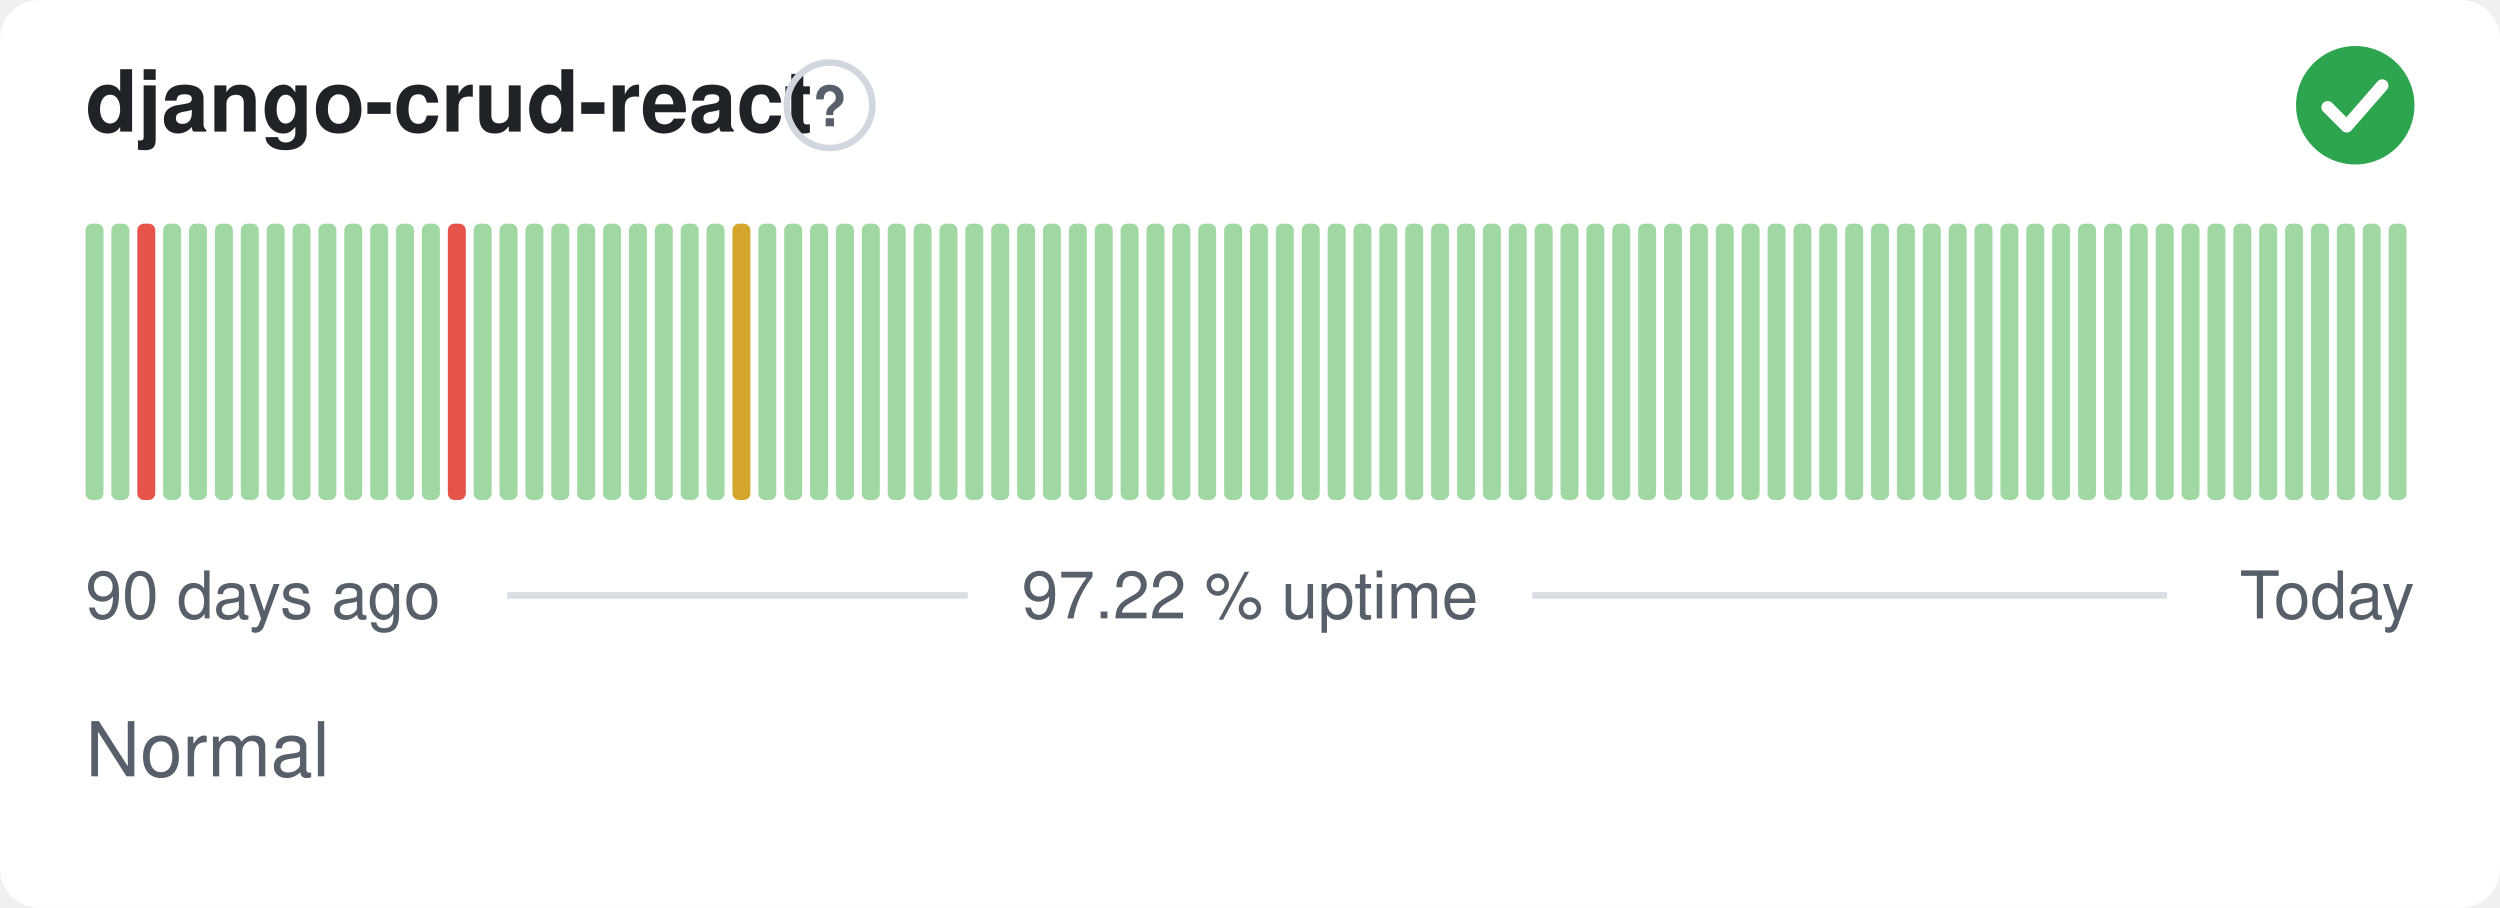
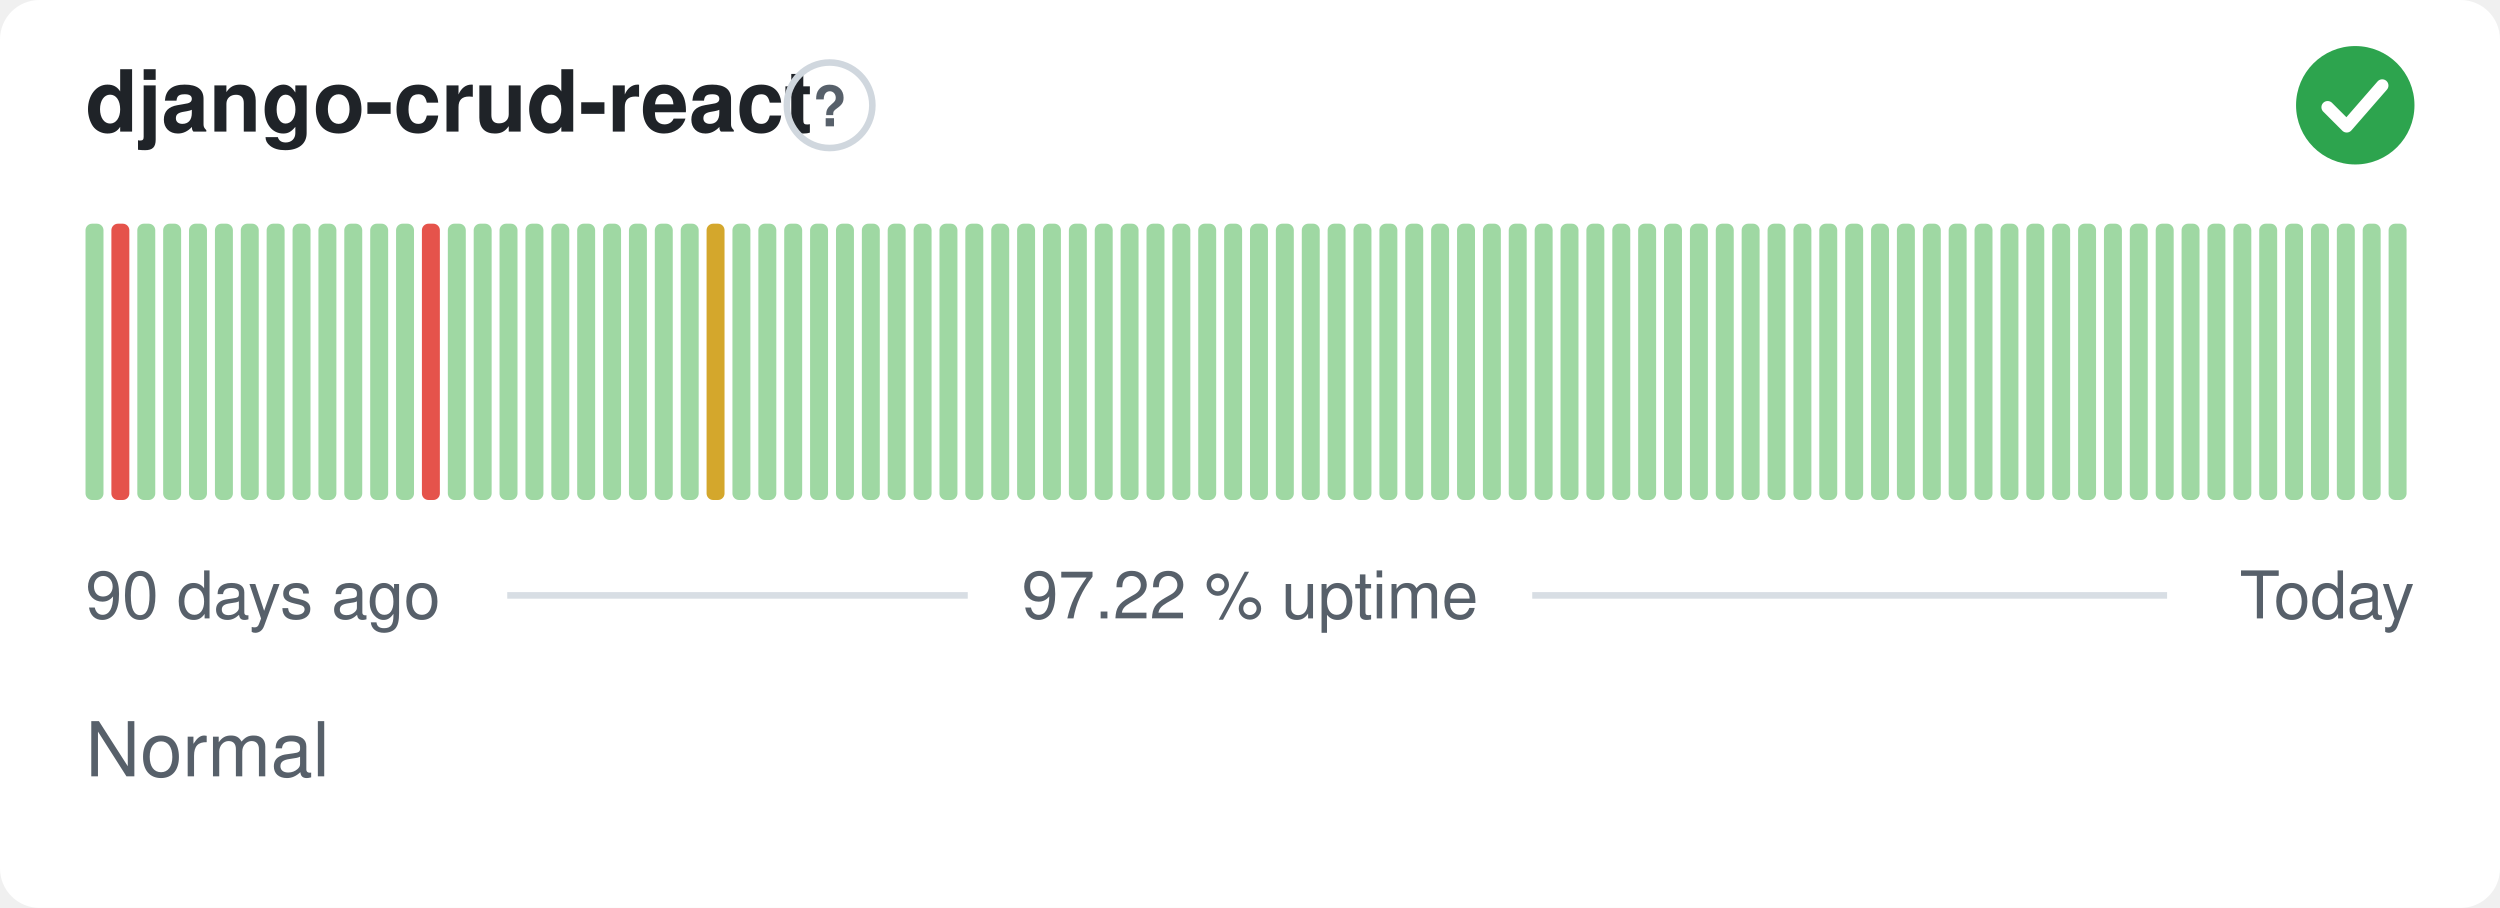
<svg xmlns="http://www.w3.org/2000/svg" width="380" height="138" viewBox="0 0 380 138" role="img" aria-label="django-crud-react: Normal, 97.22 % uptime over the last 90 days" font-family="-apple-system,BlinkMacSystemFont,'Segoe UI',Helvetica,Arial,sans-serif">
  <style>
    @media (prefers-color-scheme: dark) {
      .bg { fill: #0d1117 }
      .title { fill: #e6edf3 }
      .muted { fill: #8b949e }
      .hint { stroke: #30363d }
      .rule { stroke: #30363d }
      .nodata { fill: #21262d }
    }
  </style>
  <rect class="bg" width="380" height="138" rx="6" fill="#ffffff" />
  <text class="title" x="13" y="20" font-size="13" font-weight="600" fill="#1f2328">django-crud-react</text>
  <circle class="hint" cx="126.1" cy="16" r="6.5" fill="none" stroke="#d0d7de" stroke-width="1" />
  <text class="muted" x="126.1" y="19.2" text-anchor="middle" font-size="8.5" font-weight="700" fill="#57606a">?</text>
  <circle cx="358" cy="16" r="9" fill="#2da44e" />
  <path d="M353.80 16.30l2.90 2.90 5.40 -6.20" fill="none" stroke="#fff" stroke-width="1.89" stroke-linecap="round" stroke-linejoin="round" />
  <rect x="13.00" y="34.00" width="2.73" height="42.00" rx="1" fill="#9fd8a3" />
-   <rect x="16.93" y="34.00" width="2.73" height="42.00" rx="1" fill="#9fd8a3" />
-   <rect x="20.87" y="34.00" width="2.73" height="42.00" rx="1" fill="#e5534b" />
+   <rect x="16.93" y="34.00" width="2.73" height="42.00" rx="1" fill="#e5534b" />
+   <rect x="20.87" y="34.00" width="2.73" height="42.00" rx="1" fill="#9fd8a3" />
  <rect x="24.80" y="34.00" width="2.73" height="42.00" rx="1" fill="#9fd8a3" />
  <rect x="28.73" y="34.00" width="2.73" height="42.00" rx="1" fill="#9fd8a3" />
  <rect x="32.67" y="34.00" width="2.73" height="42.00" rx="1" fill="#9fd8a3" />
  <rect x="36.60" y="34.00" width="2.73" height="42.00" rx="1" fill="#9fd8a3" />
  <rect x="40.53" y="34.00" width="2.73" height="42.00" rx="1" fill="#9fd8a3" />
  <rect x="44.47" y="34.00" width="2.73" height="42.00" rx="1" fill="#9fd8a3" />
  <rect x="48.40" y="34.00" width="2.73" height="42.00" rx="1" fill="#9fd8a3" />
  <rect x="52.33" y="34.00" width="2.73" height="42.00" rx="1" fill="#9fd8a3" />
  <rect x="56.27" y="34.00" width="2.73" height="42.00" rx="1" fill="#9fd8a3" />
  <rect x="60.20" y="34.00" width="2.73" height="42.00" rx="1" fill="#9fd8a3" />
-   <rect x="64.13" y="34.00" width="2.73" height="42.00" rx="1" fill="#9fd8a3" />
-   <rect x="68.07" y="34.00" width="2.73" height="42.00" rx="1" fill="#e5534b" />
+   <rect x="64.13" y="34.00" width="2.73" height="42.00" rx="1" fill="#e5534b" />
+   <rect x="68.07" y="34.00" width="2.73" height="42.00" rx="1" fill="#9fd8a3" />
  <rect x="72.00" y="34.00" width="2.73" height="42.00" rx="1" fill="#9fd8a3" />
  <rect x="75.93" y="34.00" width="2.73" height="42.00" rx="1" fill="#9fd8a3" />
  <rect x="79.87" y="34.00" width="2.73" height="42.00" rx="1" fill="#9fd8a3" />
  <rect x="83.80" y="34.00" width="2.73" height="42.00" rx="1" fill="#9fd8a3" />
  <rect x="87.73" y="34.00" width="2.73" height="42.00" rx="1" fill="#9fd8a3" />
  <rect x="91.67" y="34.00" width="2.73" height="42.00" rx="1" fill="#9fd8a3" />
  <rect x="95.60" y="34.00" width="2.73" height="42.00" rx="1" fill="#9fd8a3" />
  <rect x="99.53" y="34.00" width="2.73" height="42.00" rx="1" fill="#9fd8a3" />
  <rect x="103.47" y="34.00" width="2.73" height="42.00" rx="1" fill="#9fd8a3" />
-   <rect x="107.40" y="34.00" width="2.73" height="42.00" rx="1" fill="#9fd8a3" />
-   <rect x="111.33" y="34.00" width="2.73" height="42.00" rx="1" fill="#d4a72c" />
+   <rect x="107.40" y="34.00" width="2.73" height="42.00" rx="1" fill="#d4a72c" />
+   <rect x="111.33" y="34.00" width="2.73" height="42.00" rx="1" fill="#9fd8a3" />
  <rect x="115.27" y="34.00" width="2.73" height="42.00" rx="1" fill="#9fd8a3" />
  <rect x="119.20" y="34.00" width="2.73" height="42.00" rx="1" fill="#9fd8a3" />
  <rect x="123.13" y="34.00" width="2.73" height="42.00" rx="1" fill="#9fd8a3" />
  <rect x="127.07" y="34.00" width="2.73" height="42.00" rx="1" fill="#9fd8a3" />
  <rect x="131.00" y="34.00" width="2.73" height="42.00" rx="1" fill="#9fd8a3" />
  <rect x="134.93" y="34.00" width="2.73" height="42.00" rx="1" fill="#9fd8a3" />
  <rect x="138.87" y="34.00" width="2.73" height="42.00" rx="1" fill="#9fd8a3" />
  <rect x="142.80" y="34.00" width="2.73" height="42.00" rx="1" fill="#9fd8a3" />
  <rect x="146.73" y="34.00" width="2.73" height="42.00" rx="1" fill="#9fd8a3" />
  <rect x="150.67" y="34.00" width="2.73" height="42.00" rx="1" fill="#9fd8a3" />
  <rect x="154.60" y="34.00" width="2.73" height="42.00" rx="1" fill="#9fd8a3" />
  <rect x="158.53" y="34.00" width="2.73" height="42.00" rx="1" fill="#9fd8a3" />
  <rect x="162.47" y="34.00" width="2.73" height="42.00" rx="1" fill="#9fd8a3" />
  <rect x="166.40" y="34.00" width="2.73" height="42.00" rx="1" fill="#9fd8a3" />
  <rect x="170.33" y="34.00" width="2.73" height="42.00" rx="1" fill="#9fd8a3" />
  <rect x="174.27" y="34.00" width="2.73" height="42.00" rx="1" fill="#9fd8a3" />
  <rect x="178.20" y="34.00" width="2.73" height="42.00" rx="1" fill="#9fd8a3" />
  <rect x="182.13" y="34.00" width="2.73" height="42.00" rx="1" fill="#9fd8a3" />
  <rect x="186.07" y="34.00" width="2.73" height="42.00" rx="1" fill="#9fd8a3" />
  <rect x="190.00" y="34.00" width="2.73" height="42.00" rx="1" fill="#9fd8a3" />
  <rect x="193.93" y="34.00" width="2.73" height="42.00" rx="1" fill="#9fd8a3" />
  <rect x="197.87" y="34.00" width="2.73" height="42.00" rx="1" fill="#9fd8a3" />
  <rect x="201.80" y="34.00" width="2.73" height="42.00" rx="1" fill="#9fd8a3" />
  <rect x="205.73" y="34.00" width="2.73" height="42.00" rx="1" fill="#9fd8a3" />
  <rect x="209.67" y="34.00" width="2.73" height="42.00" rx="1" fill="#9fd8a3" />
  <rect x="213.60" y="34.00" width="2.73" height="42.00" rx="1" fill="#9fd8a3" />
  <rect x="217.53" y="34.00" width="2.73" height="42.00" rx="1" fill="#9fd8a3" />
  <rect x="221.47" y="34.00" width="2.73" height="42.00" rx="1" fill="#9fd8a3" />
  <rect x="225.40" y="34.00" width="2.73" height="42.00" rx="1" fill="#9fd8a3" />
  <rect x="229.33" y="34.00" width="2.73" height="42.00" rx="1" fill="#9fd8a3" />
  <rect x="233.27" y="34.00" width="2.73" height="42.00" rx="1" fill="#9fd8a3" />
  <rect x="237.20" y="34.00" width="2.73" height="42.00" rx="1" fill="#9fd8a3" />
  <rect x="241.13" y="34.00" width="2.73" height="42.00" rx="1" fill="#9fd8a3" />
  <rect x="245.07" y="34.00" width="2.73" height="42.00" rx="1" fill="#9fd8a3" />
  <rect x="249.00" y="34.00" width="2.73" height="42.00" rx="1" fill="#9fd8a3" />
  <rect x="252.93" y="34.00" width="2.73" height="42.00" rx="1" fill="#9fd8a3" />
  <rect x="256.87" y="34.00" width="2.73" height="42.00" rx="1" fill="#9fd8a3" />
  <rect x="260.80" y="34.00" width="2.73" height="42.00" rx="1" fill="#9fd8a3" />
  <rect x="264.73" y="34.00" width="2.73" height="42.00" rx="1" fill="#9fd8a3" />
  <rect x="268.67" y="34.00" width="2.73" height="42.00" rx="1" fill="#9fd8a3" />
  <rect x="272.60" y="34.00" width="2.73" height="42.00" rx="1" fill="#9fd8a3" />
  <rect x="276.53" y="34.00" width="2.73" height="42.00" rx="1" fill="#9fd8a3" />
  <rect x="280.47" y="34.00" width="2.73" height="42.00" rx="1" fill="#9fd8a3" />
  <rect x="284.40" y="34.00" width="2.73" height="42.00" rx="1" fill="#9fd8a3" />
  <rect x="288.33" y="34.00" width="2.73" height="42.00" rx="1" fill="#9fd8a3" />
  <rect x="292.27" y="34.00" width="2.73" height="42.00" rx="1" fill="#9fd8a3" />
  <rect x="296.20" y="34.00" width="2.73" height="42.00" rx="1" fill="#9fd8a3" />
  <rect x="300.13" y="34.00" width="2.73" height="42.00" rx="1" fill="#9fd8a3" />
  <rect x="304.07" y="34.00" width="2.73" height="42.00" rx="1" fill="#9fd8a3" />
  <rect x="308.00" y="34.00" width="2.73" height="42.00" rx="1" fill="#9fd8a3" />
  <rect x="311.93" y="34.00" width="2.73" height="42.00" rx="1" fill="#9fd8a3" />
  <rect x="315.87" y="34.00" width="2.73" height="42.00" rx="1" fill="#9fd8a3" />
  <rect x="319.80" y="34.00" width="2.73" height="42.00" rx="1" fill="#9fd8a3" />
  <rect x="323.73" y="34.00" width="2.73" height="42.00" rx="1" fill="#9fd8a3" />
  <rect x="327.67" y="34.00" width="2.73" height="42.00" rx="1" fill="#9fd8a3" />
  <rect x="331.60" y="34.00" width="2.73" height="42.00" rx="1" fill="#9fd8a3" />
  <rect x="335.53" y="34.00" width="2.73" height="42.00" rx="1" fill="#9fd8a3" />
  <rect x="339.47" y="34.00" width="2.73" height="42.00" rx="1" fill="#9fd8a3" />
  <rect x="343.40" y="34.00" width="2.73" height="42.00" rx="1" fill="#9fd8a3" />
  <rect x="347.33" y="34.00" width="2.73" height="42.00" rx="1" fill="#9fd8a3" />
  <rect x="351.27" y="34.00" width="2.73" height="42.00" rx="1" fill="#9fd8a3" />
  <rect x="355.20" y="34.00" width="2.73" height="42.00" rx="1" fill="#9fd8a3" />
  <rect x="359.13" y="34.00" width="2.73" height="42.00" rx="1" fill="#9fd8a3" />
  <rect x="363.07" y="34.00" width="2.73" height="42.00" rx="1" fill="#9fd8a3" />
  <text class="muted" x="13" y="94" font-size="10" fill="#57606a">90 days ago</text>
  <text class="muted" x="190" y="94" text-anchor="middle" font-size="10" fill="#57606a">97.22 % uptime</text>
  <text class="muted" x="367" y="94" text-anchor="end" font-size="10" fill="#57606a">Today</text>
  <line class="rule" x1="77.1" y1="90.5" x2="147.1" y2="90.5" stroke="#d8dee4" stroke-width="1" />
  <line class="rule" x1="232.9" y1="90.5" x2="329.4" y2="90.5" stroke="#d8dee4" stroke-width="1" />
  <text class="muted" x="13" y="118" font-size="11.5" fill="#57606a">Normal</text>
</svg>
